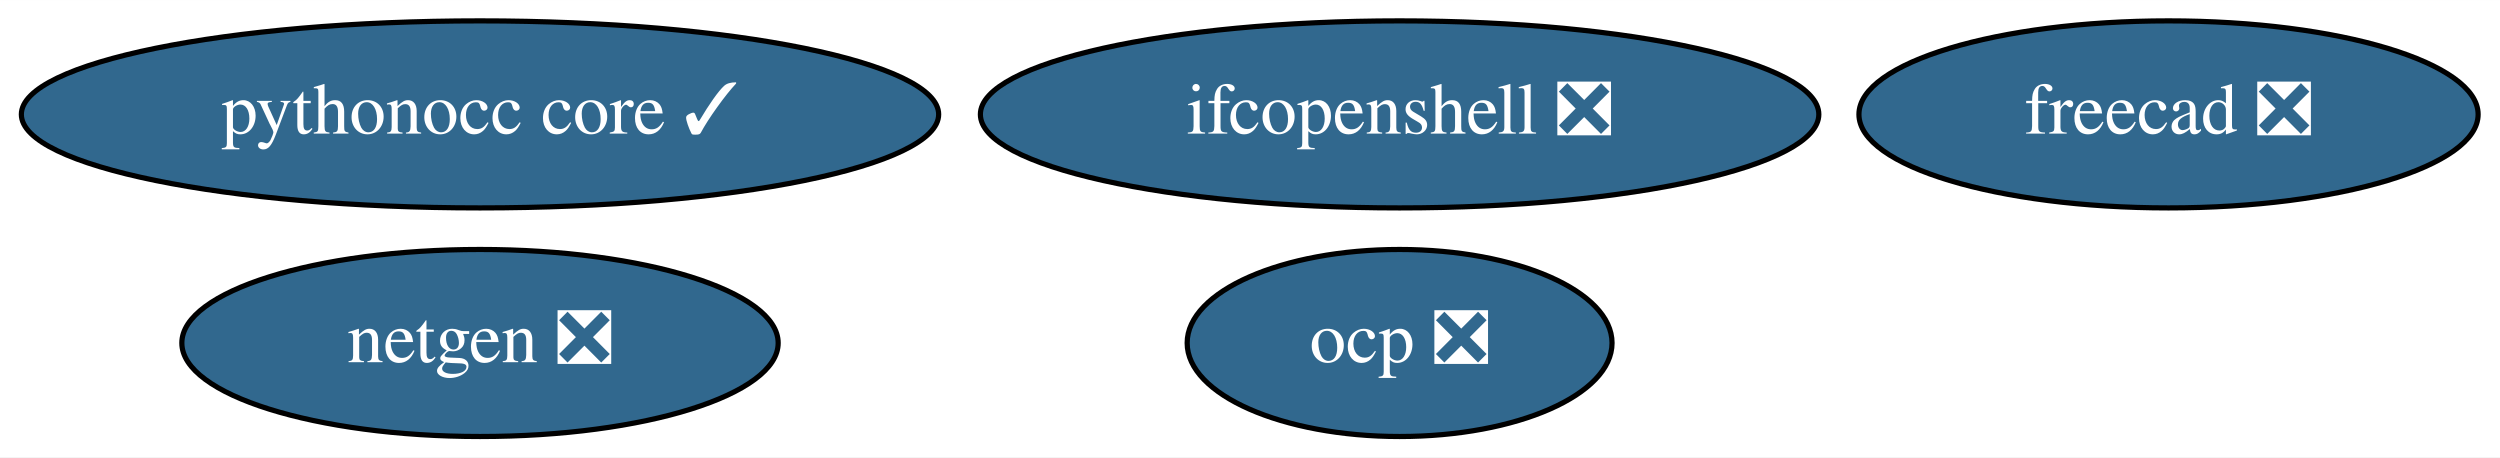
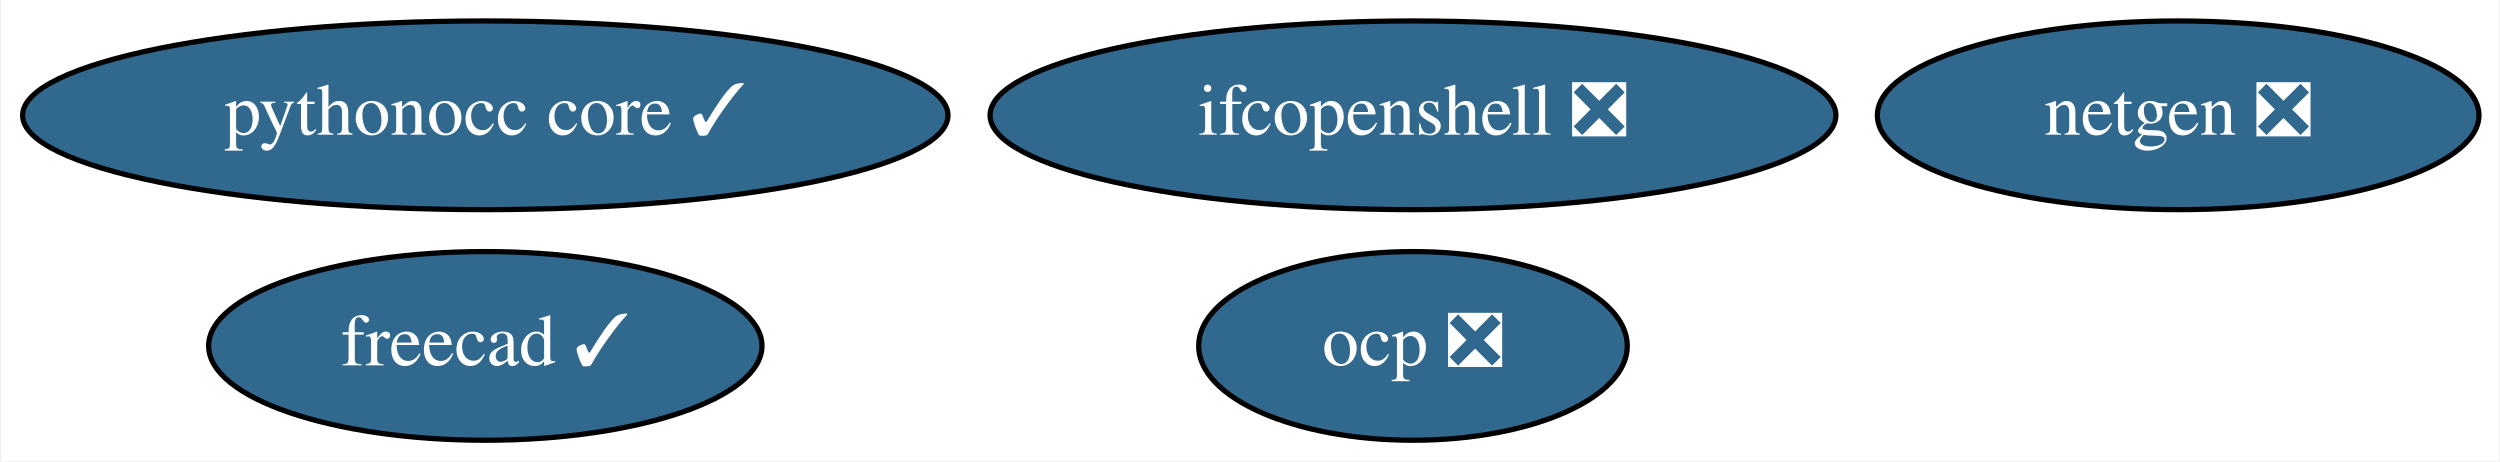
- <svg xmlns="http://www.w3.org/2000/svg" xmlns:xlink="http://www.w3.org/1999/xlink" width="481pt" height="88pt" viewBox="0.00 0.00 481.19 88.00">
+ <svg xmlns="http://www.w3.org/2000/svg" xmlns:xlink="http://www.w3.org/1999/xlink" width="477pt" height="88pt" viewBox="0.00 0.00 476.59 88.00">
  <g id="graph0" class="graph" transform="scale(1 1) rotate(0) translate(4 84)">
-     <polygon fill="white" stroke="transparent" points="-4,4 -4,-84 477.19,-84 477.19,4 -4,4" />
+     <polygon fill="white" stroke="transparent" points="-4,4 -4,-84 472.59,-84 472.59,4 -4,4" />
    <g id="node1" class="node">
      <g id="a_node1">
        <a xlink:href="https://github.com/conda-forge/netgen-feedstock/pull/41" xlink:title="netgen ❎">
-           <ellipse fill="#31688e" stroke="black" cx="88.39" cy="-18" rx="57.39" ry="18" />
-           <text text-anchor="middle" x="88.39" y="-14.3" font-family="Times,serif" font-size="14.00" fill="white">netgen ❎</text>
+           <ellipse fill="#31688e" stroke="black" cx="411.39" cy="-62" rx="57.39" ry="18" />
+           <text text-anchor="middle" x="411.39" y="-58.3" font-family="Times,serif" font-size="14.00" fill="white">netgen ❎</text>
        </a>
      </g>
    </g>
    <g id="node2" class="node">
      <g id="a_node2">
-         <a xlink:href="https://github.com/conda-forge/freecad-feedstock/pull/72" xlink:title="freecad ❎">
-           <ellipse fill="#31688e" stroke="black" cx="413.39" cy="-62" rx="59.59" ry="18" />
-           <text text-anchor="middle" x="413.39" y="-58.3" font-family="Times,serif" font-size="14.00" fill="white">freecad ❎</text>
+         <a xlink:href="https://github.com/conda-forge/freecad-feedstock/pull/72" xlink:title="freecad ✓">
+           <ellipse fill="#31688e" stroke="black" cx="88.39" cy="-18" rx="52.79" ry="18" />
+           <text text-anchor="middle" x="88.39" y="-14.3" font-family="Times,serif" font-size="14.00" fill="white">freecad ✓</text>
        </a>
      </g>
    </g>
    <g id="node3" class="node">
      <g id="a_node3">
        <a xlink:href="https://github.com/conda-forge/ifcopenshell-feedstock/pull/20" xlink:title="ifcopenshell ❎">
          <ellipse fill="#31688e" stroke="black" cx="265.39" cy="-62" rx="80.69" ry="18" />
          <text text-anchor="middle" x="265.39" y="-58.3" font-family="Times,serif" font-size="14.00" fill="white">ifcopenshell ❎</text>
        </a>
      </g>
    </g>
    <g id="node4" class="node">
      <g id="a_node4">
        <a xlink:href="https://github.com/conda-forge/pythonocc-core-feedstock/pull/13" xlink:title="pythonocc core ✓">
          <ellipse fill="#31688e" stroke="black" cx="88.39" cy="-62" rx="88.28" ry="18" />
          <text text-anchor="middle" x="88.39" y="-58.3" font-family="Times,serif" font-size="14.00" fill="white">pythonocc core ✓</text>
        </a>
      </g>
    </g>
    <g id="node5" class="node">
      <g id="a_node5">
        <a xlink:href="https://github.com/conda-forge/ocp-feedstock/pull/6" xlink:title="ocp ❎">
          <ellipse fill="#31688e" stroke="black" cx="265.39" cy="-18" rx="40.89" ry="18" />
          <text text-anchor="middle" x="265.39" y="-14.3" font-family="Times,serif" font-size="14.00" fill="white">ocp ❎</text>
        </a>
      </g>
    </g>
  </g>
</svg>
